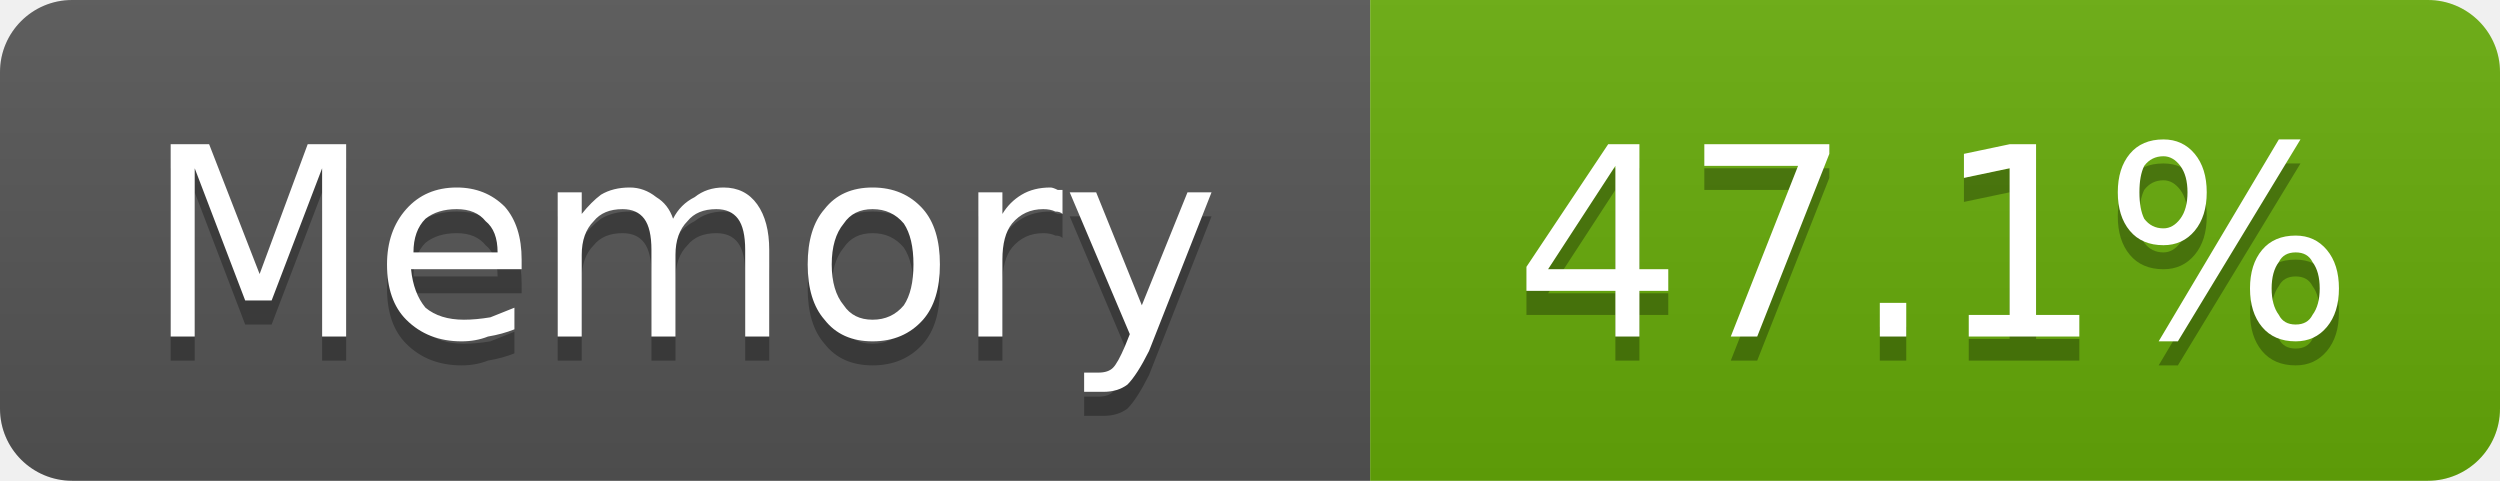
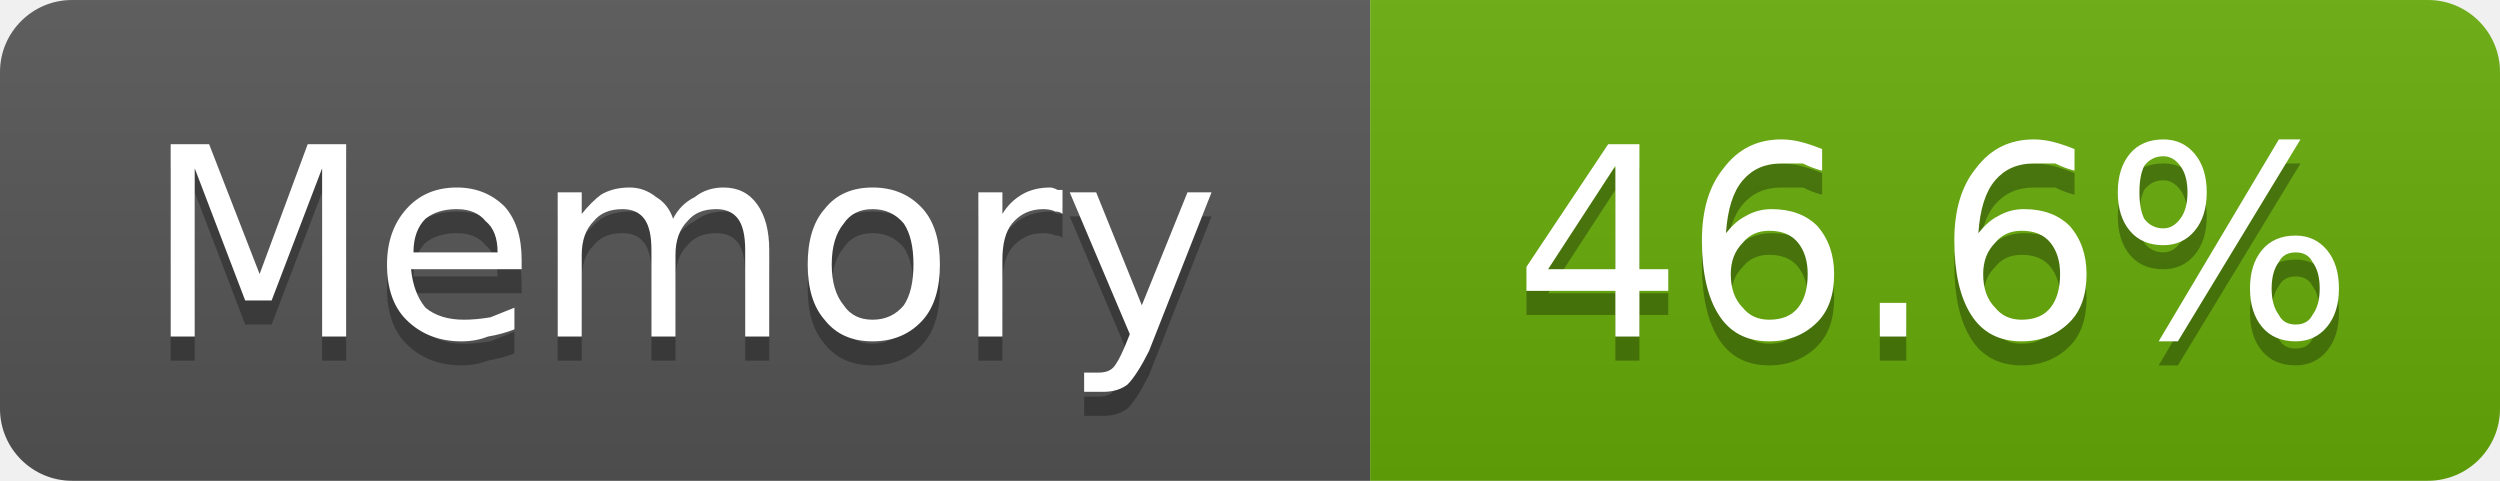
- <svg xmlns="http://www.w3.org/2000/svg" width="104" height="20" viewBox="0 0 104 20" role="img" aria-label="Memory: 47.1%">
+ <svg xmlns="http://www.w3.org/2000/svg" width="104" height="20" viewBox="0 0 104 20" role="img" aria-label="Memory: 46.6%">
  <linearGradient id="g-cluster_memory_usage" x2="0" y2="100%">
    <stop offset="0" stop-color="#bbb" stop-opacity=".1" />
    <stop offset="1" stop-opacity=".1" />
  </linearGradient>
  <clipPath id="r-cluster_memory_usage">
    <rect width="104" height="20" rx="3" fill="#fff" />
  </clipPath>
  <g clip-path="url(#r-cluster_memory_usage)">
    <rect width="57" height="20" fill="#555" />
    <rect x="57" width="47" height="20" fill="#67ac09" />
    <rect width="104" height="20" fill="url(#g-cluster_memory_usage)" />
    <path transform="translate(0 1)" fill="#010101" fill-opacity=".3" d="M7.1 6.0L8.7 6.0L10.8 11.4L12.8 6.0L14.4 6.0L14.4 14.0L13.4 14.0L13.4 7.0L11.3 12.5L10.2 12.5L8.1 7.0L8.1 14.0L7.1 14.0L7.1 6.0ZM21.7 10.8L21.7 11.2L17.1 11.2Q17.2 12.2 17.7 12.8Q18.3 13.3 19.3 13.3Q19.8 13.3 20.4 13.2Q20.9 13.0 21.4 12.8L21.4 13.7Q20.9 13.9 20.3 14.0Q19.8 14.2 19.2 14.2Q17.8 14.2 16.9 13.3Q16.1 12.5 16.1 11.0Q16.1 9.6 16.9 8.7Q17.7 7.8 19.0 7.8Q20.2 7.8 21.0 8.6Q21.7 9.4 21.7 10.8ZM20.7 10.5Q20.7 9.6 20.2 9.2Q19.8 8.7 19.0 8.7Q18.2 8.7 17.7 9.1Q17.2 9.6 17.2 10.5L20.7 10.5ZM28.0 9.1Q28.3 8.5 28.9 8.2Q29.4 7.8 30.1 7.8Q31.0 7.8 31.5 8.5Q32.0 9.2 32.0 10.4L32.0 14.0L31.0 14.0L31.0 10.4Q31.0 9.5 30.7 9.1Q30.4 8.7 29.8 8.7Q29.0 8.7 28.6 9.2Q28.1 9.7 28.1 10.6L28.1 14.0L27.1 14.0L27.1 10.4Q27.1 9.5 26.8 9.1Q26.5 8.7 25.9 8.7Q25.1 8.7 24.7 9.2Q24.2 9.7 24.2 10.6L24.2 14.0L23.2 14.0L23.2 8.0L24.2 8.0L24.2 8.9Q24.6 8.4 25.0 8.1Q25.5 7.8 26.2 7.8Q26.8 7.8 27.3 8.2Q27.8 8.5 28.0 9.1ZM36.3 8.7Q35.5 8.7 35.1 9.3Q34.6 9.9 34.6 11.0Q34.6 12.1 35.1 12.7Q35.5 13.3 36.3 13.3Q37.1 13.3 37.6 12.7Q38.0 12.1 38.0 11.0Q38.0 9.9 37.6 9.3Q37.1 8.7 36.3 8.7ZM36.3 7.8Q37.6 7.8 38.4 8.7Q39.1 9.5 39.1 11.0Q39.1 12.5 38.4 13.3Q37.6 14.2 36.3 14.2Q35.0 14.2 34.3 13.3Q33.6 12.5 33.6 11.0Q33.6 9.5 34.3 8.7Q35.0 7.8 36.3 7.8ZM44.2 8.9Q44.1 8.8 43.9 8.8Q43.7 8.7 43.4 8.7Q42.6 8.7 42.1 9.3Q41.7 9.8 41.7 10.8L41.7 14.0L40.7 14.0L40.7 8.0L41.7 8.0L41.7 8.9Q42.0 8.4 42.5 8.1Q43.0 7.8 43.7 7.8Q43.8 7.8 44.0 7.9Q44.1 7.9 44.2 7.9L44.2 8.9ZM47.8 14.6Q47.3 15.6 46.9 16.0Q46.5 16.3 45.9 16.3L45.1 16.3L45.1 15.5L45.7 15.5Q46.1 15.5 46.3 15.3Q46.5 15.1 46.8 14.4L47.0 13.9L44.5 8.0L45.6 8.0L47.5 12.7L49.4 8.0L50.4 8.0L47.8 14.6Z" />
    <path fill="#fff" d="M7.1 6.0L8.7 6.0L10.8 11.4L12.8 6.0L14.4 6.0L14.4 14.0L13.4 14.0L13.4 7.0L11.3 12.5L10.2 12.5L8.1 7.0L8.1 14.0L7.1 14.0L7.1 6.0ZM21.7 10.8L21.7 11.2L17.1 11.2Q17.2 12.2 17.7 12.8Q18.3 13.3 19.3 13.3Q19.8 13.3 20.4 13.2Q20.9 13.0 21.4 12.8L21.4 13.7Q20.9 13.9 20.3 14.0Q19.8 14.2 19.2 14.2Q17.8 14.2 16.9 13.3Q16.1 12.5 16.1 11.0Q16.1 9.6 16.9 8.7Q17.7 7.8 19.0 7.8Q20.2 7.8 21.0 8.6Q21.7 9.4 21.7 10.8ZM20.7 10.5Q20.7 9.6 20.2 9.2Q19.8 8.7 19.0 8.7Q18.2 8.7 17.7 9.1Q17.2 9.6 17.2 10.5L20.7 10.5ZM28.0 9.1Q28.3 8.5 28.9 8.2Q29.4 7.8 30.1 7.8Q31.0 7.8 31.5 8.5Q32.0 9.2 32.0 10.4L32.0 14.0L31.0 14.0L31.0 10.4Q31.0 9.5 30.7 9.1Q30.4 8.7 29.8 8.7Q29.0 8.7 28.6 9.2Q28.1 9.7 28.1 10.6L28.1 14.0L27.1 14.0L27.1 10.4Q27.1 9.5 26.8 9.1Q26.5 8.7 25.9 8.7Q25.1 8.7 24.7 9.2Q24.2 9.7 24.2 10.6L24.2 14.0L23.2 14.0L23.2 8.0L24.2 8.0L24.2 8.9Q24.6 8.4 25.0 8.1Q25.5 7.8 26.2 7.8Q26.8 7.8 27.3 8.2Q27.8 8.5 28.0 9.1ZM36.3 8.7Q35.5 8.7 35.1 9.3Q34.6 9.9 34.6 11.0Q34.6 12.1 35.1 12.7Q35.5 13.3 36.3 13.3Q37.1 13.3 37.6 12.7Q38.0 12.1 38.0 11.0Q38.0 9.9 37.6 9.3Q37.1 8.7 36.3 8.7ZM36.3 7.8Q37.6 7.8 38.4 8.7Q39.1 9.5 39.1 11.0Q39.1 12.5 38.4 13.3Q37.6 14.2 36.3 14.2Q35.0 14.2 34.3 13.3Q33.6 12.5 33.6 11.0Q33.6 9.5 34.3 8.7Q35.0 7.8 36.3 7.8ZM44.2 8.9Q44.1 8.8 43.9 8.8Q43.7 8.7 43.4 8.7Q42.6 8.7 42.1 9.3Q41.7 9.8 41.7 10.8L41.7 14.0L40.7 14.0L40.7 8.0L41.7 8.0L41.7 8.9Q42.0 8.4 42.5 8.1Q43.0 7.8 43.7 7.8Q43.8 7.8 44.0 7.9Q44.1 7.9 44.2 7.9L44.2 8.9ZM47.8 14.6Q47.3 15.6 46.9 16.0Q46.5 16.3 45.9 16.3L45.1 16.3L45.1 15.5L45.7 15.5Q46.1 15.5 46.3 15.3Q46.5 15.1 46.8 14.4L47.0 13.9L44.5 8.0L45.6 8.0L47.5 12.7L49.4 8.0L50.4 8.0L47.8 14.6Z" />
-     <path transform="translate(0 1)" fill="#010101" fill-opacity=".3" d="M67.2 6.9L64.4 11.2L67.2 11.2L67.2 6.9ZM66.9 6.0L68.2 6.0L68.2 11.2L69.4 11.2L69.4 12.1L68.2 12.1L68.2 14.0L67.2 14.0L67.2 12.1L63.5 12.1L63.5 11.1L66.9 6.0ZM70.9 6.0L76.1 6.0L76.1 6.4L73.1 14.0L72.0 14.0L74.8 6.9L70.9 6.9L70.9 6.0ZM78.2 12.6L79.3 12.6L79.3 14.0L78.2 14.0L78.2 12.6ZM81.9 13.1L83.6 13.1L83.6 7.0L81.7 7.4L81.7 6.4L83.6 6.0L84.7 6.0L84.7 13.1L86.5 13.1L86.5 14.0L81.9 14.0L81.9 13.1ZM95.5 10.5Q95.0 10.5 94.8 10.9Q94.5 11.3 94.5 12.0Q94.5 12.7 94.8 13.1Q95.0 13.5 95.5 13.5Q96.0 13.5 96.2 13.1Q96.5 12.7 96.5 12.0Q96.5 11.3 96.2 10.9Q96.0 10.5 95.5 10.5ZM95.5 9.8Q96.3 9.8 96.8 10.4Q97.3 11.0 97.3 12.0Q97.3 13.0 96.8 13.6Q96.3 14.2 95.5 14.2Q94.6 14.2 94.1 13.6Q93.6 13.0 93.6 12.0Q93.6 11.0 94.1 10.4Q94.6 9.8 95.5 9.8ZM90.0 6.5Q89.5 6.5 89.2 6.9Q89.0 7.3 89.0 8.0Q89.0 8.7 89.2 9.1Q89.5 9.5 90.0 9.5Q90.4 9.5 90.7 9.1Q91.0 8.7 91.0 8.0Q91.0 7.3 90.7 6.9Q90.4 6.5 90.0 6.5ZM94.8 5.8L95.7 5.8L90.6 14.2L89.8 14.2L94.8 5.8ZM90.0 5.8Q90.8 5.8 91.3 6.4Q91.8 7.0 91.8 8.0Q91.8 9.0 91.3 9.6Q90.8 10.2 90.0 10.2Q89.1 10.2 88.6 9.6Q88.1 9.0 88.1 8.0Q88.1 7.0 88.6 6.4Q89.1 5.8 90.0 5.8Z" />
-     <path fill="#fff" d="M67.2 6.9L64.4 11.2L67.2 11.2L67.2 6.9ZM66.9 6.0L68.2 6.0L68.2 11.2L69.4 11.2L69.4 12.1L68.2 12.1L68.2 14.0L67.2 14.0L67.2 12.1L63.5 12.1L63.5 11.1L66.9 6.0ZM70.9 6.0L76.1 6.0L76.1 6.4L73.1 14.0L72.0 14.0L74.8 6.9L70.9 6.9L70.9 6.0ZM78.2 12.6L79.3 12.6L79.3 14.0L78.2 14.0L78.2 12.6ZM81.9 13.1L83.6 13.1L83.6 7.0L81.7 7.4L81.7 6.4L83.6 6.0L84.7 6.0L84.7 13.1L86.5 13.1L86.5 14.0L81.9 14.0L81.9 13.1ZM95.5 10.5Q95.0 10.5 94.8 10.9Q94.5 11.3 94.5 12.0Q94.5 12.7 94.8 13.1Q95.0 13.5 95.5 13.5Q96.0 13.5 96.2 13.1Q96.5 12.7 96.5 12.0Q96.5 11.3 96.2 10.9Q96.0 10.5 95.5 10.5ZM95.5 9.8Q96.3 9.8 96.8 10.4Q97.3 11.0 97.3 12.0Q97.3 13.0 96.8 13.6Q96.3 14.2 95.5 14.2Q94.6 14.2 94.1 13.6Q93.6 13.0 93.6 12.0Q93.6 11.0 94.1 10.4Q94.6 9.8 95.5 9.8ZM90.0 6.5Q89.5 6.5 89.2 6.9Q89.0 7.3 89.0 8.0Q89.0 8.7 89.2 9.1Q89.5 9.5 90.0 9.5Q90.4 9.5 90.7 9.1Q91.0 8.7 91.0 8.0Q91.0 7.3 90.7 6.9Q90.4 6.5 90.0 6.5ZM94.8 5.8L95.7 5.8L90.6 14.2L89.8 14.2L94.8 5.8ZM90.0 5.8Q90.8 5.8 91.3 6.4Q91.8 7.0 91.8 8.0Q91.8 9.0 91.3 9.6Q90.8 10.2 90.0 10.2Q89.1 10.2 88.6 9.6Q88.1 9.0 88.1 8.0Q88.1 7.0 88.6 6.4Q89.1 5.8 90.0 5.8Z" />
+     <path transform="translate(0 1)" fill="#010101" fill-opacity=".3" d="M67.2 6.9L64.4 11.2L67.2 11.2L67.2 6.9ZM66.9 6.0L68.2 6.0L68.2 11.2L69.4 11.2L69.4 12.1L68.2 12.1L68.2 14.0L67.2 14.0L67.2 12.1L63.5 12.1L63.5 11.1L66.9 6.0ZM73.6 9.6Q72.9 9.6 72.5 10.1Q72.0 10.6 72.0 11.4Q72.0 12.3 72.5 12.8Q72.9 13.3 73.6 13.3Q74.4 13.3 74.8 12.8Q75.2 12.3 75.2 11.4Q75.2 10.6 74.8 10.1Q74.4 9.6 73.6 9.6ZM75.8 6.2L75.8 7.1Q75.4 7.0 75.0 6.8Q74.5 6.8 74.1 6.8Q73.1 6.8 72.5 7.5Q71.9 8.2 71.8 9.7Q72.2 9.2 72.6 9.0Q73.1 8.7 73.7 8.7Q74.9 8.7 75.6 9.4Q76.3 10.2 76.3 11.4Q76.3 12.7 75.6 13.4Q74.8 14.2 73.6 14.2Q72.2 14.2 71.5 13.1Q70.8 12.0 70.8 10.0Q70.8 8.1 71.7 7.0Q72.6 5.8 74.1 5.8Q74.5 5.8 74.9 5.9Q75.3 6.0 75.8 6.2ZM78.2 12.6L79.3 12.6L79.3 14.0L78.2 14.0L78.2 12.6ZM84.1 9.6Q83.4 9.6 83.0 10.1Q82.5 10.6 82.5 11.4Q82.5 12.3 83.0 12.8Q83.4 13.3 84.1 13.3Q84.9 13.3 85.3 12.8Q85.7 12.3 85.7 11.4Q85.7 10.6 85.3 10.1Q84.9 9.6 84.1 9.6ZM86.3 6.2L86.3 7.1Q85.9 7.0 85.5 6.8Q85.0 6.8 84.6 6.8Q83.6 6.8 83.0 7.5Q82.4 8.2 82.3 9.7Q82.7 9.2 83.1 9.0Q83.6 8.7 84.2 8.7Q85.4 8.7 86.1 9.4Q86.8 10.2 86.8 11.4Q86.8 12.7 86.1 13.4Q85.3 14.2 84.1 14.2Q82.7 14.2 82.0 13.1Q81.3 12.0 81.3 10.0Q81.3 8.1 82.2 7.0Q83.1 5.8 84.6 5.8Q85.0 5.8 85.4 5.9Q85.8 6.0 86.3 6.2ZM95.5 10.5Q95.0 10.5 94.8 10.9Q94.5 11.3 94.5 12.0Q94.5 12.7 94.8 13.1Q95.0 13.5 95.5 13.5Q96.0 13.5 96.2 13.1Q96.5 12.7 96.5 12.0Q96.5 11.3 96.2 10.9Q96.0 10.5 95.5 10.5ZM95.5 9.8Q96.3 9.8 96.8 10.4Q97.3 11.0 97.3 12.0Q97.3 13.0 96.8 13.6Q96.3 14.2 95.5 14.2Q94.6 14.2 94.1 13.6Q93.6 13.0 93.6 12.0Q93.6 11.0 94.1 10.4Q94.6 9.8 95.5 9.8ZM90.0 6.5Q89.5 6.5 89.2 6.9Q89.0 7.3 89.0 8.0Q89.0 8.7 89.2 9.1Q89.5 9.5 90.0 9.5Q90.4 9.5 90.7 9.1Q91.0 8.7 91.0 8.0Q91.0 7.3 90.7 6.9Q90.4 6.5 90.0 6.5ZM94.8 5.8L95.7 5.8L90.6 14.2L89.8 14.2L94.8 5.8ZM90.0 5.8Q90.8 5.8 91.3 6.4Q91.8 7.0 91.8 8.0Q91.8 9.0 91.3 9.6Q90.8 10.2 90.0 10.2Q89.1 10.2 88.6 9.6Q88.1 9.0 88.1 8.0Q88.1 7.0 88.6 6.4Q89.1 5.8 90.0 5.8Z" />
+     <path fill="#fff" d="M67.2 6.9L64.4 11.2L67.2 11.2L67.2 6.9ZM66.9 6.0L68.2 6.0L68.2 11.2L69.4 11.2L69.4 12.1L68.2 12.1L68.2 14.0L67.2 14.0L67.2 12.1L63.5 12.1L63.5 11.1L66.9 6.0ZM73.6 9.6Q72.9 9.6 72.5 10.1Q72.0 10.6 72.0 11.4Q72.0 12.3 72.5 12.8Q72.9 13.3 73.6 13.3Q74.4 13.3 74.8 12.8Q75.2 12.3 75.2 11.4Q75.2 10.6 74.8 10.1Q74.4 9.6 73.6 9.6ZM75.8 6.2L75.8 7.1Q75.4 7.0 75.0 6.8Q74.5 6.8 74.1 6.8Q73.1 6.8 72.5 7.5Q71.9 8.2 71.8 9.7Q72.2 9.2 72.6 9.0Q73.1 8.7 73.7 8.7Q74.9 8.7 75.6 9.4Q76.3 10.2 76.3 11.4Q76.3 12.7 75.6 13.4Q74.8 14.2 73.6 14.2Q72.2 14.2 71.5 13.1Q70.8 12.0 70.8 10.0Q70.8 8.1 71.7 7.0Q72.6 5.8 74.1 5.8Q74.5 5.8 74.9 5.9Q75.3 6.0 75.8 6.2ZM78.2 12.6L79.3 12.6L79.3 14.0L78.2 14.0L78.2 12.6ZM84.1 9.6Q83.4 9.6 83.0 10.1Q82.5 10.6 82.5 11.4Q82.5 12.3 83.0 12.8Q83.4 13.3 84.1 13.3Q84.9 13.3 85.3 12.8Q85.7 12.3 85.7 11.4Q85.7 10.6 85.3 10.1Q84.9 9.6 84.1 9.6ZM86.3 6.2L86.3 7.1Q85.9 7.0 85.5 6.8Q85.0 6.8 84.6 6.8Q83.6 6.8 83.0 7.5Q82.4 8.2 82.3 9.7Q82.7 9.2 83.1 9.0Q83.6 8.7 84.2 8.7Q85.4 8.7 86.1 9.4Q86.8 10.2 86.8 11.4Q86.8 12.7 86.1 13.4Q85.3 14.2 84.1 14.2Q82.7 14.2 82.0 13.1Q81.3 12.0 81.3 10.0Q81.3 8.1 82.2 7.0Q83.1 5.8 84.6 5.8Q85.0 5.8 85.4 5.9Q85.8 6.0 86.3 6.2ZM95.5 10.5Q95.0 10.5 94.8 10.9Q94.5 11.3 94.5 12.0Q94.5 12.7 94.8 13.1Q95.0 13.5 95.5 13.5Q96.0 13.5 96.2 13.1Q96.5 12.7 96.5 12.0Q96.5 11.3 96.2 10.9Q96.0 10.5 95.5 10.5ZM95.5 9.8Q96.3 9.8 96.8 10.4Q97.3 11.0 97.3 12.0Q97.3 13.0 96.8 13.6Q96.3 14.2 95.5 14.2Q94.6 14.2 94.1 13.6Q93.6 13.0 93.6 12.0Q93.6 11.0 94.1 10.4Q94.6 9.8 95.5 9.8ZM90.0 6.5Q89.5 6.5 89.2 6.9Q89.0 7.3 89.0 8.0Q89.0 8.7 89.2 9.1Q89.5 9.5 90.0 9.5Q90.4 9.5 90.7 9.1Q91.0 8.7 91.0 8.0Q91.0 7.3 90.7 6.9Q90.4 6.5 90.0 6.5ZM94.8 5.8L95.7 5.8L90.6 14.2L89.8 14.2L94.8 5.8ZM90.0 5.8Q90.8 5.8 91.3 6.4Q91.8 7.0 91.8 8.0Q91.8 9.0 91.3 9.6Q90.8 10.2 90.0 10.2Q89.1 10.2 88.6 9.6Q88.1 9.0 88.1 8.0Q88.1 7.0 88.6 6.4Q89.1 5.8 90.0 5.8Z" />
  </g>
</svg>
